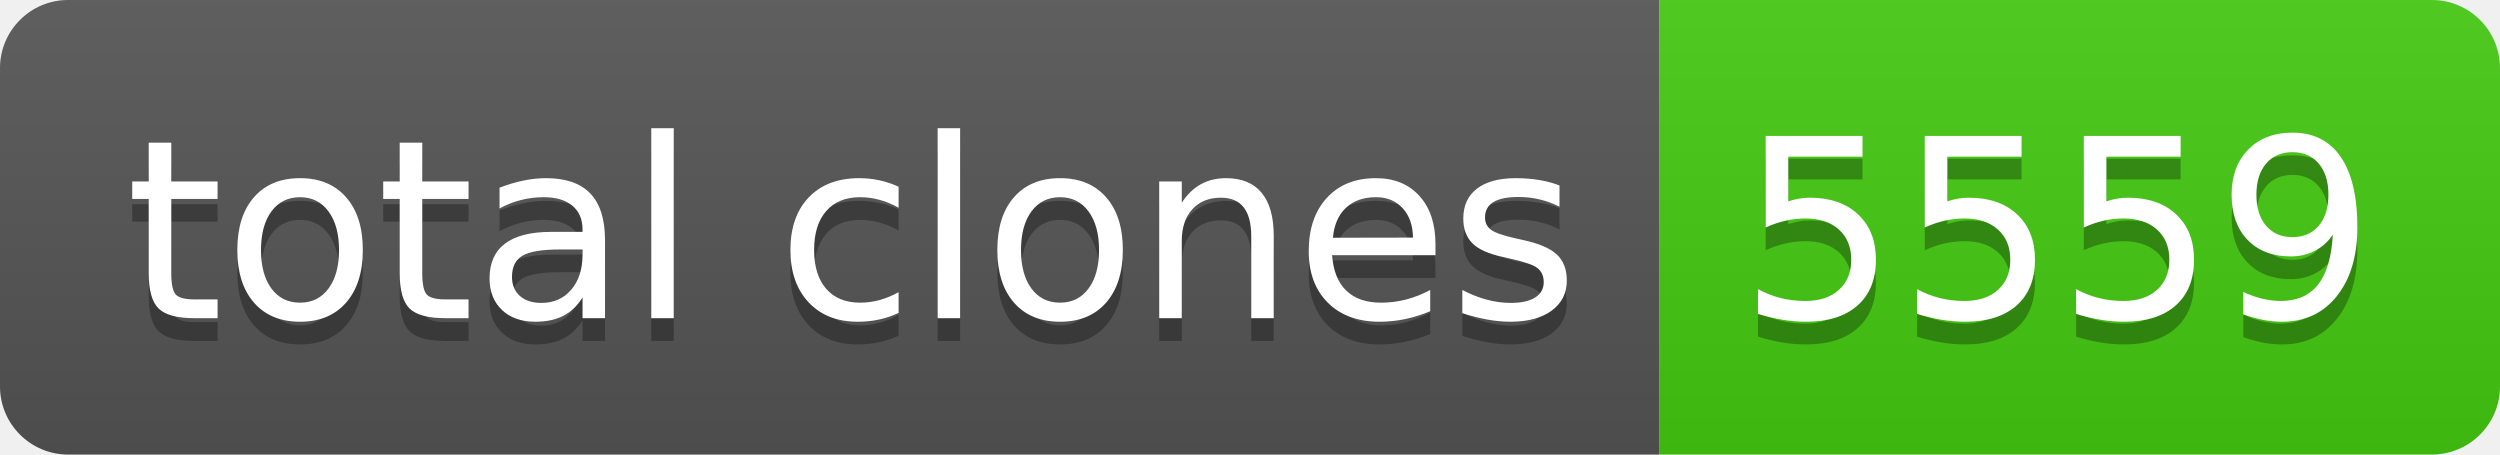
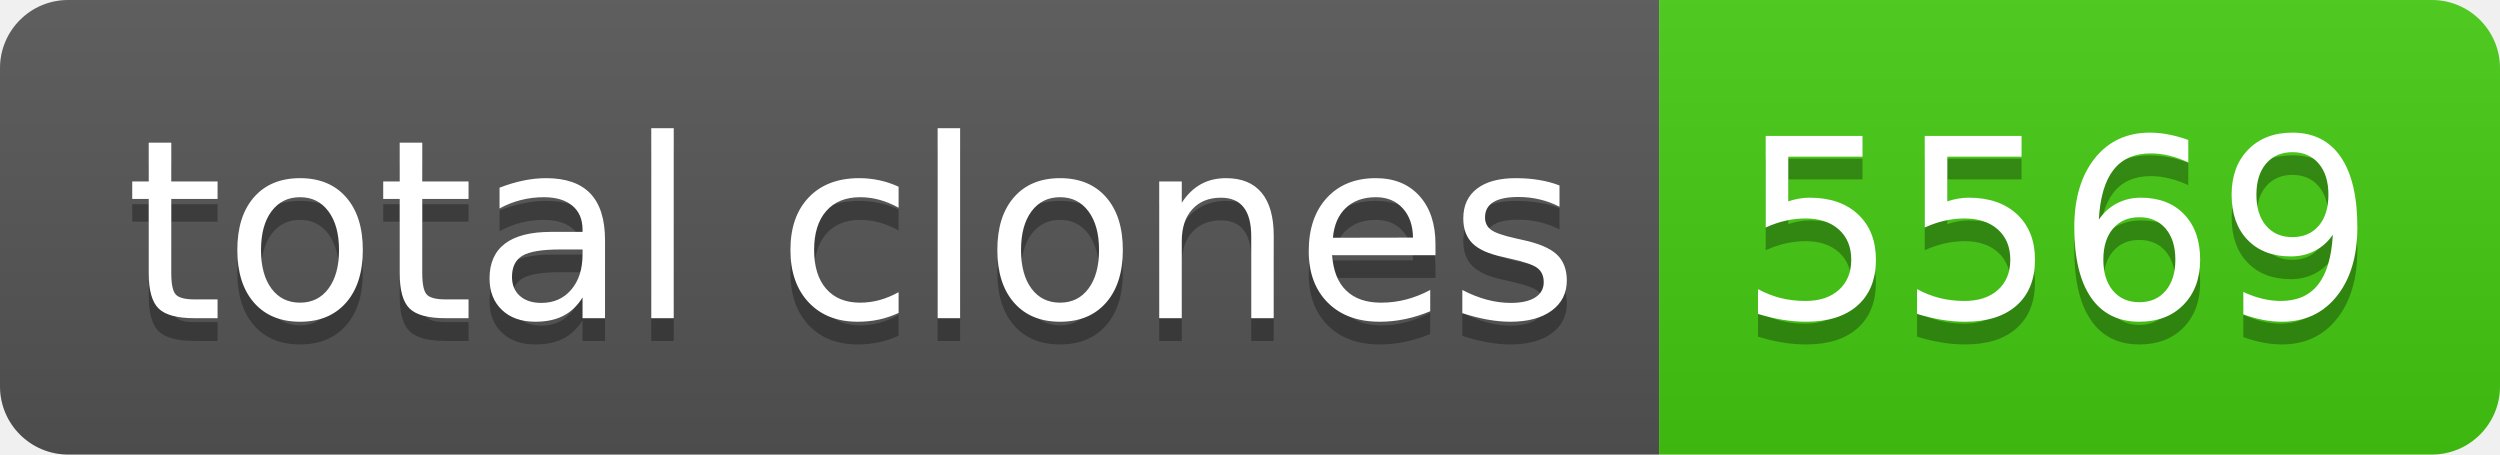
- <svg xmlns="http://www.w3.org/2000/svg" width="110" height="20" role="img" aria-label="total clones: 5559">
+ <svg xmlns="http://www.w3.org/2000/svg" width="110" height="20" role="img" aria-label="total clones: 5569">
  <linearGradient id="s" x2="0" y2="100%">
    <stop offset="0" stop-color="#bbb" stop-opacity=".1" />
    <stop offset="1" stop-opacity=".1" />
  </linearGradient>
  <clipPath id="r">
    <rect width="110" height="20" rx="3" fill="#fff" />
  </clipPath>
  <g clip-path="url(#r)">
    <rect width="73" height="20" fill="#555" />
    <rect x="73" width="37" height="20" fill="#4c1" />
    <rect width="110" height="20" fill="url(#s)" />
  </g>
  <g fill="#fff" text-anchor="middle" font-family="Verdana,Geneva,DejaVu Sans,sans-serif" text-rendering="geometricPrecision" font-size="110">
    <text aria-hidden="true" x="375" y="150" fill="#010101" fill-opacity=".3" transform="scale(.1)" textLength="630">total clones</text>
    <text x="375" y="140" transform="scale(.1)" fill="#fff" textLength="630">total clones</text>
-     <text aria-hidden="true" x="905" y="150" fill="#010101" fill-opacity=".3" transform="scale(.1)" textLength="270">5559</text>
-     <text x="905" y="140" transform="scale(.1)" fill="#fff" textLength="270">5559</text>
+     <text aria-hidden="true" x="905" y="150" fill="#010101" fill-opacity=".3" transform="scale(.1)" textLength="270">5569</text>
+     <text x="905" y="140" transform="scale(.1)" fill="#fff" textLength="270">5569</text>
  </g>
</svg>
